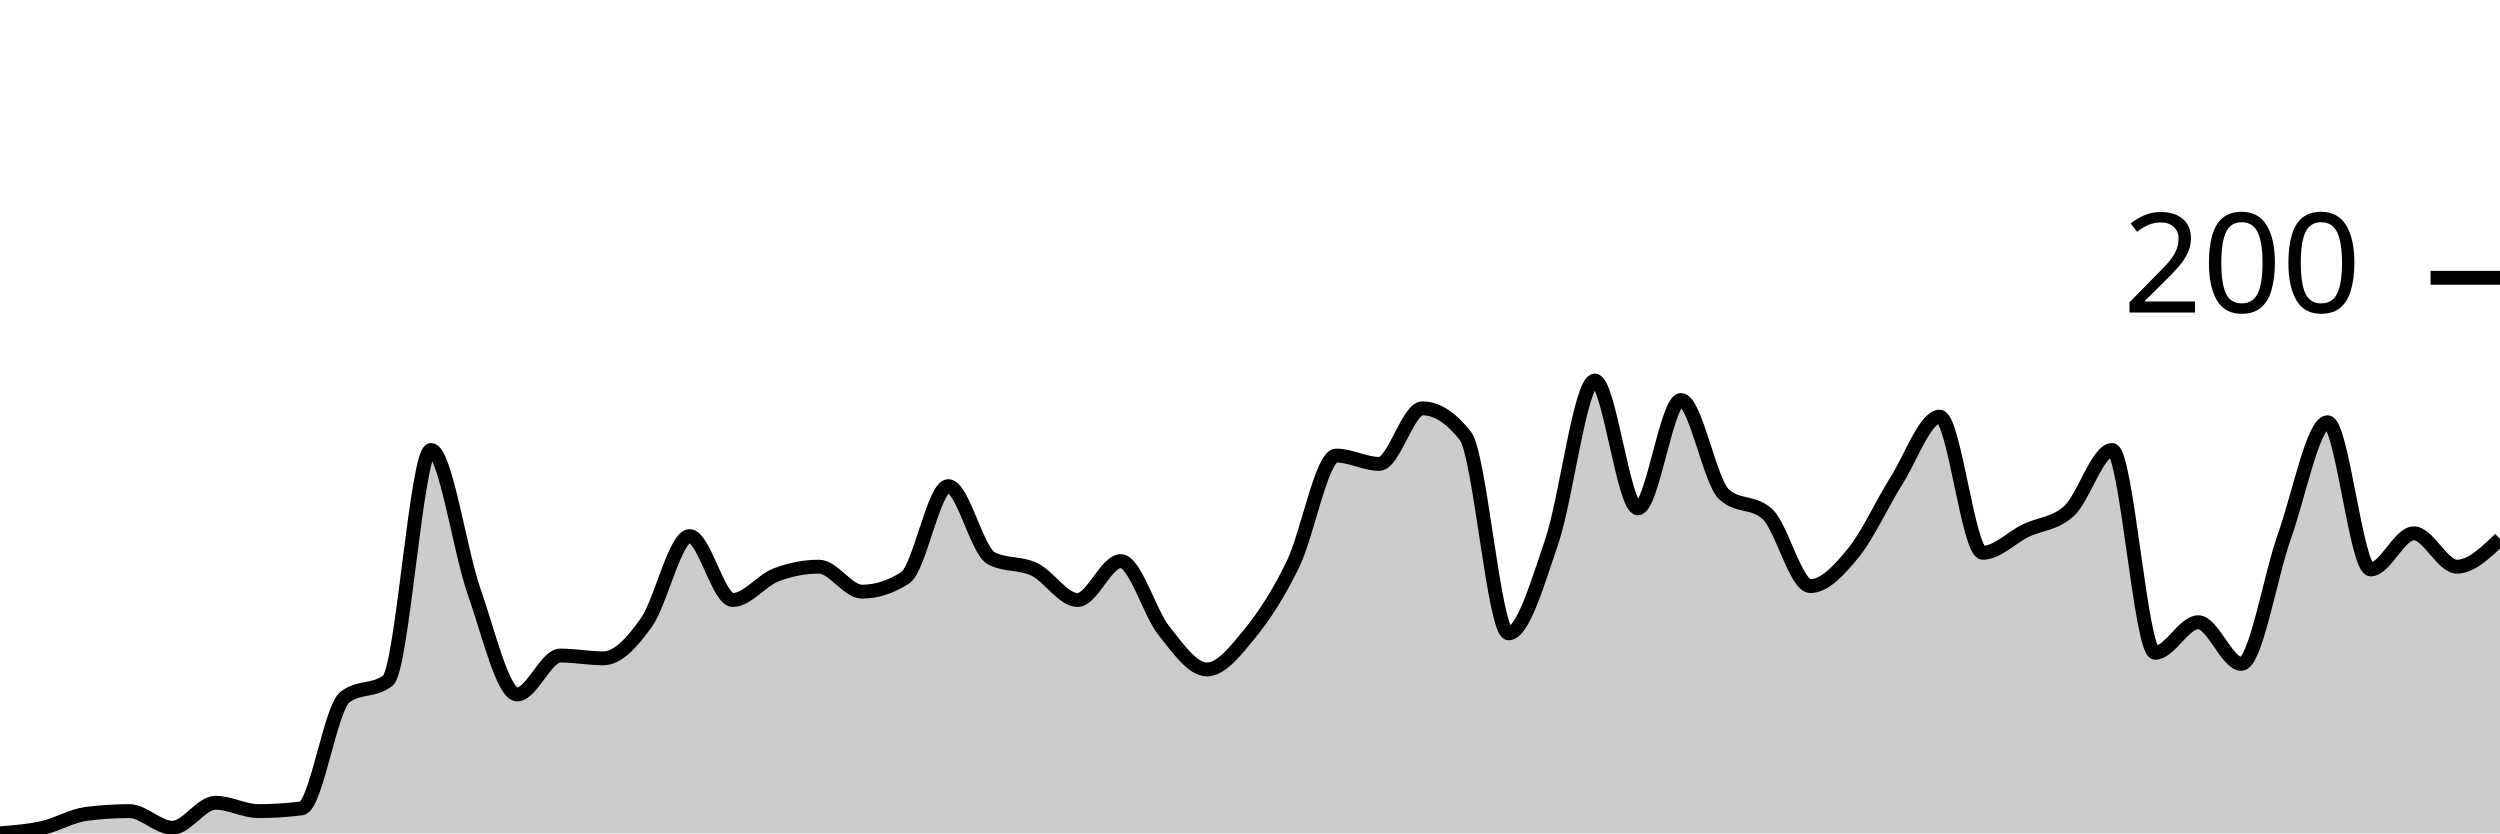
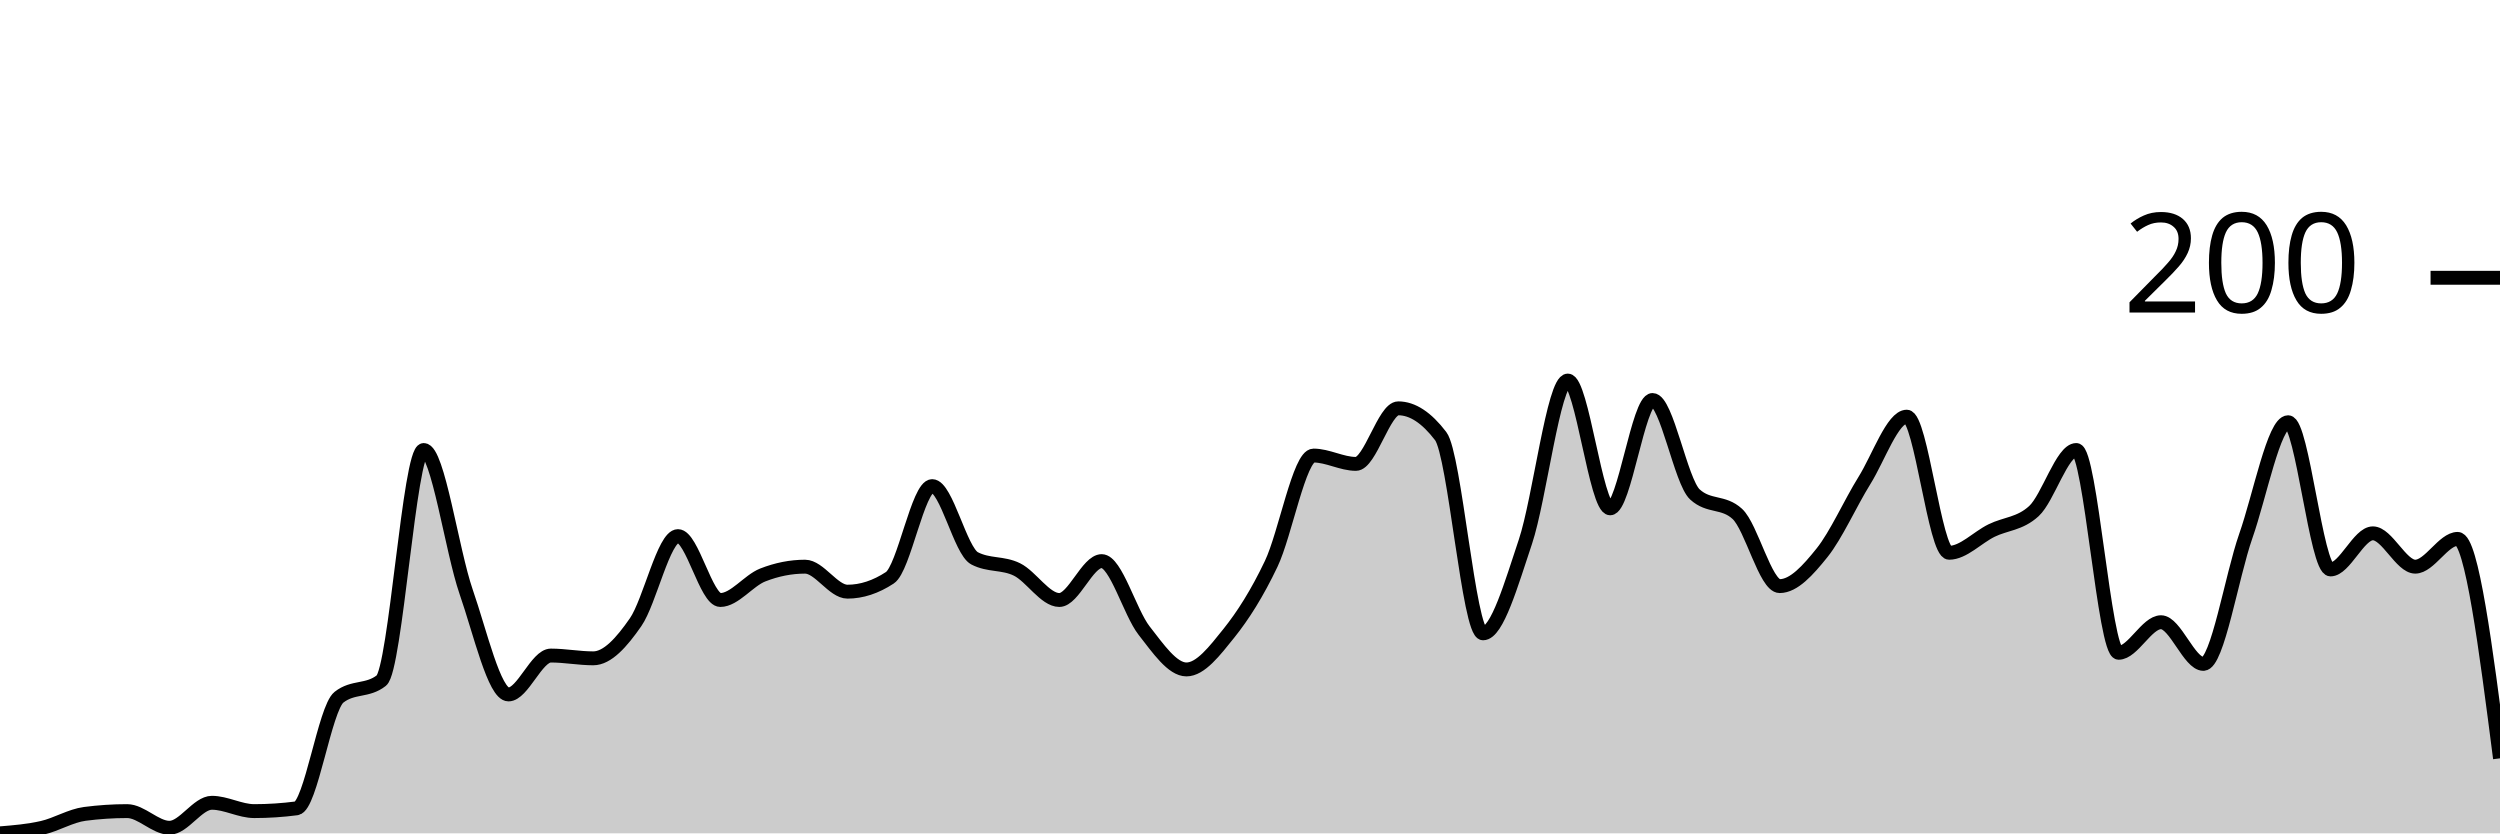
<svg xmlns="http://www.w3.org/2000/svg" viewBox="0 0 180 60">
  <g transform="translate(0,20)">
-     <path class="area" fill="rgba(0, 0, 0, 0.2)" d="M0,40C1.034,39.917,2.069,39.833,3.103,39.6C4.138,39.367,5.172,38.733,6.207,38.6C7.241,38.467,8.276,38.4,9.31,38.4C10.345,38.4,11.379,39.6,12.414,39.6C13.448,39.6,14.483,37.8,15.517,37.8C16.552,37.8,17.586,38.4,18.621,38.4C19.655,38.4,20.69,38.333,21.724,38.2C22.759,38.067,23.793,31,24.828,30.2C25.862,29.4,26.897,29.8,27.931,29C28.966,28.2,30,12.4,31.034,12.4C32.069,12.4,33.103,19.667,34.138,22.6C35.172,25.533,36.207,30,37.241,30C38.276,30,39.31,27.2,40.345,27.2C41.379,27.2,42.414,27.4,43.448,27.4C44.483,27.4,45.517,26.267,46.552,24.8C47.586,23.333,48.621,18.6,49.655,18.6C50.69,18.6,51.724,23.2,52.759,23.2C53.793,23.2,54.828,21.8,55.862,21.4C56.897,21,57.931,20.8,58.966,20.8C60,20.8,61.034,22.6,62.069,22.6C63.103,22.6,64.138,22.267,65.172,21.6C66.207,20.933,67.241,15,68.276,15C69.31,15,70.345,19.667,71.379,20.2C72.414,20.733,73.448,20.5,74.483,21C75.517,21.5,76.552,23.2,77.586,23.2C78.621,23.2,79.655,20.4,80.69,20.4C81.724,20.4,82.759,24.1,83.793,25.4C84.828,26.7,85.862,28.2,86.897,28.2C87.931,28.2,88.966,26.867,90,25.6C91.034,24.333,92.069,22.733,93.103,20.6C94.138,18.467,95.172,12.8,96.207,12.8C97.241,12.8,98.276,13.4,99.31,13.4C100.345,13.4,101.379,9.4,102.414,9.4C103.448,9.4,104.483,10.067,105.517,11.4C106.552,12.733,107.586,25.6,108.621,25.6C109.655,25.6,110.69,22.033,111.724,19C112.759,15.967,113.793,7.4,114.828,7.4C115.862,7.4,116.897,16.6,117.931,16.6C118.966,16.6,120,8.8,121.034,8.8C122.069,8.8,123.103,14.667,124.138,15.6C125.172,16.533,126.207,16.067,127.241,17C128.276,17.933,129.31,22.2,130.345,22.2C131.379,22.2,132.414,21.067,133.448,19.8C134.483,18.533,135.517,16.233,136.552,14.6C137.586,12.967,138.621,10,139.655,10C140.69,10,141.724,19.8,142.759,19.8C143.793,19.8,144.828,18.7,145.862,18.2C146.897,17.7,147.931,17.733,148.966,16.8C150,15.867,151.034,12.4,152.069,12.4C153.103,12.4,154.138,27,155.172,27C156.207,27,157.241,24.8,158.276,24.8C159.31,24.8,160.345,27.8,161.379,27.8C162.414,27.8,163.448,21.5,164.483,18.6C165.517,15.7,166.552,10.4,167.586,10.4C168.621,10.4,169.655,21,170.69,21C171.724,21,172.759,18.4,173.793,18.4C174.828,18.4,175.862,20.8,176.897,20.8C177.931,20.8,178.966,19.8,180,18.8L180,40C178.966,40,177.931,40,176.897,40C175.862,40,174.828,40,173.793,40C172.759,40,171.724,40,170.69,40C169.655,40,168.621,40,167.586,40C166.552,40,165.517,40,164.483,40C163.448,40,162.414,40,161.379,40C160.345,40,159.31,40,158.276,40C157.241,40,156.207,40,155.172,40C154.138,40,153.103,40,152.069,40C151.034,40,150,40,148.966,40C147.931,40,146.897,40,145.862,40C144.828,40,143.793,40,142.759,40C141.724,40,140.69,40,139.655,40C138.621,40,137.586,40,136.552,40C135.517,40,134.483,40,133.448,40C132.414,40,131.379,40,130.345,40C129.31,40,128.276,40,127.241,40C126.207,40,125.172,40,124.138,40C123.103,40,122.069,40,121.034,40C120,40,118.966,40,117.931,40C116.897,40,115.862,40,114.828,40C113.793,40,112.759,40,111.724,40C110.69,40,109.655,40,108.621,40C107.586,40,106.552,40,105.517,40C104.483,40,103.448,40,102.414,40C101.379,40,100.345,40,99.31,40C98.276,40,97.241,40,96.207,40C95.172,40,94.138,40,93.103,40C92.069,40,91.034,40,90,40C88.966,40,87.931,40,86.897,40C85.862,40,84.828,40,83.793,40C82.759,40,81.724,40,80.69,40C79.655,40,78.621,40,77.586,40C76.552,40,75.517,40,74.483,40C73.448,40,72.414,40,71.379,40C70.345,40,69.31,40,68.276,40C67.241,40,66.207,40,65.172,40C64.138,40,63.103,40,62.069,40C61.034,40,60,40,58.966,40C57.931,40,56.897,40,55.862,40C54.828,40,53.793,40,52.759,40C51.724,40,50.69,40,49.655,40C48.621,40,47.586,40,46.552,40C45.517,40,44.483,40,43.448,40C42.414,40,41.379,40,40.345,40C39.31,40,38.276,40,37.241,40C36.207,40,35.172,40,34.138,40C33.103,40,32.069,40,31.034,40C30,40,28.966,40,27.931,40C26.897,40,25.862,40,24.828,40C23.793,40,22.759,40,21.724,40C20.69,40,19.655,40,18.621,40C17.586,40,16.552,40,15.517,40C14.483,40,13.448,40,12.414,40C11.379,40,10.345,40,9.31,40C8.276,40,7.241,40,6.207,40C5.172,40,4.138,40,3.103,40C2.069,40,1.034,40,0,40Z" />
-     <path class="line" stroke="black" fill="none" d="M0,40C1.034,39.917,2.069,39.833,3.103,39.6C4.138,39.367,5.172,38.733,6.207,38.6C7.241,38.467,8.276,38.4,9.31,38.4C10.345,38.4,11.379,39.6,12.414,39.6C13.448,39.6,14.483,37.8,15.517,37.8C16.552,37.8,17.586,38.4,18.621,38.4C19.655,38.4,20.69,38.333,21.724,38.2C22.759,38.067,23.793,31,24.828,30.2C25.862,29.4,26.897,29.8,27.931,29C28.966,28.2,30,12.4,31.034,12.4C32.069,12.4,33.103,19.667,34.138,22.6C35.172,25.533,36.207,30,37.241,30C38.276,30,39.31,27.2,40.345,27.2C41.379,27.2,42.414,27.4,43.448,27.4C44.483,27.4,45.517,26.267,46.552,24.8C47.586,23.333,48.621,18.6,49.655,18.6C50.69,18.6,51.724,23.2,52.759,23.2C53.793,23.2,54.828,21.8,55.862,21.4C56.897,21,57.931,20.8,58.966,20.8C60,20.8,61.034,22.6,62.069,22.6C63.103,22.6,64.138,22.267,65.172,21.6C66.207,20.933,67.241,15,68.276,15C69.31,15,70.345,19.667,71.379,20.2C72.414,20.733,73.448,20.5,74.483,21C75.517,21.5,76.552,23.2,77.586,23.2C78.621,23.2,79.655,20.4,80.69,20.4C81.724,20.4,82.759,24.1,83.793,25.4C84.828,26.7,85.862,28.2,86.897,28.2C87.931,28.2,88.966,26.867,90,25.6C91.034,24.333,92.069,22.733,93.103,20.6C94.138,18.467,95.172,12.8,96.207,12.8C97.241,12.8,98.276,13.4,99.31,13.4C100.345,13.4,101.379,9.4,102.414,9.4C103.448,9.4,104.483,10.067,105.517,11.4C106.552,12.733,107.586,25.6,108.621,25.6C109.655,25.6,110.69,22.033,111.724,19C112.759,15.967,113.793,7.4,114.828,7.4C115.862,7.4,116.897,16.6,117.931,16.6C118.966,16.6,120,8.8,121.034,8.8C122.069,8.8,123.103,14.667,124.138,15.6C125.172,16.533,126.207,16.067,127.241,17C128.276,17.933,129.31,22.2,130.345,22.2C131.379,22.2,132.414,21.067,133.448,19.8C134.483,18.533,135.517,16.233,136.552,14.6C137.586,12.967,138.621,10,139.655,10C140.69,10,141.724,19.8,142.759,19.8C143.793,19.8,144.828,18.7,145.862,18.2C146.897,17.7,147.931,17.733,148.966,16.8C150,15.867,151.034,12.4,152.069,12.4C153.103,12.4,154.138,27,155.172,27C156.207,27,157.241,24.8,158.276,24.8C159.31,24.8,160.345,27.8,161.379,27.8C162.414,27.8,163.448,21.5,164.483,18.6C165.517,15.7,166.552,10.4,167.586,10.4C168.621,10.4,169.655,21,170.69,21C171.724,21,172.759,18.4,173.793,18.4C174.828,18.4,175.862,20.8,176.897,20.8C177.931,20.8,178.966,19.8,180,18.8" />
+     <path class="area" fill="rgba(0, 0, 0, 0.2)" d="M0,40C1.017,39.917,2.034,39.833,3.051,39.6C4.068,39.367,5.085,38.733,6.102,38.6C7.119,38.467,8.136,38.4,9.153,38.4C10.169,38.4,11.186,39.6,12.203,39.6C13.22,39.6,14.237,37.8,15.254,37.8C16.271,37.8,17.288,38.4,18.305,38.4C19.322,38.4,20.339,38.333,21.356,38.2C22.373,38.067,23.39,31,24.407,30.2C25.424,29.4,26.441,29.8,27.458,29C28.475,28.2,29.492,12.4,30.508,12.4C31.525,12.4,32.542,19.667,33.559,22.6C34.576,25.533,35.593,30,36.61,30C37.627,30,38.644,27.2,39.661,27.2C40.678,27.2,41.695,27.4,42.712,27.4C43.729,27.4,44.746,26.267,45.763,24.8C46.78,23.333,47.797,18.6,48.814,18.6C49.831,18.6,50.847,23.2,51.864,23.2C52.881,23.2,53.898,21.8,54.915,21.4C55.932,21,56.949,20.8,57.966,20.8C58.983,20.8,60,22.6,61.017,22.6C62.034,22.6,63.051,22.267,64.068,21.6C65.085,20.933,66.102,15,67.119,15C68.136,15,69.153,19.667,70.169,20.2C71.186,20.733,72.203,20.5,73.22,21C74.237,21.5,75.254,23.2,76.271,23.2C77.288,23.2,78.305,20.4,79.322,20.4C80.339,20.4,81.356,24.1,82.373,25.4C83.39,26.7,84.407,28.2,85.424,28.2C86.441,28.2,87.458,26.867,88.475,25.6C89.492,24.333,90.508,22.733,91.525,20.6C92.542,18.467,93.559,12.8,94.576,12.8C95.593,12.8,96.61,13.4,97.627,13.4C98.644,13.4,99.661,9.4,100.678,9.4C101.695,9.4,102.712,10.067,103.729,11.4C104.746,12.733,105.763,25.6,106.78,25.6C107.797,25.6,108.814,22.033,109.831,19C110.847,15.967,111.864,7.4,112.881,7.4C113.898,7.4,114.915,16.6,115.932,16.6C116.949,16.6,117.966,8.8,118.983,8.8C120,8.8,121.017,14.667,122.034,15.6C123.051,16.533,124.068,16.067,125.085,17C126.102,17.933,127.119,22.2,128.136,22.2C129.153,22.2,130.169,21.067,131.186,19.8C132.203,18.533,133.22,16.233,134.237,14.6C135.254,12.967,136.271,10,137.288,10C138.305,10,139.322,19.8,140.339,19.8C141.356,19.8,142.373,18.7,143.39,18.2C144.407,17.7,145.424,17.733,146.441,16.8C147.458,15.867,148.475,12.4,149.492,12.4C150.508,12.4,151.525,27,152.542,27C153.559,27,154.576,24.8,155.593,24.8C156.61,24.8,157.627,27.8,158.644,27.8C159.661,27.8,160.678,21.5,161.695,18.6C162.712,15.7,163.729,10.4,164.746,10.4C165.763,10.4,166.78,21,167.797,21C168.814,21,169.831,18.4,170.847,18.4C171.864,18.4,172.881,20.8,173.898,20.8C174.915,20.8,175.932,18.8,176.949,18.8C177.966,18.8,178.983,26.7,180,34.6L180,40C178.983,40,177.966,40,176.949,40C175.932,40,174.915,40,173.898,40C172.881,40,171.864,40,170.847,40C169.831,40,168.814,40,167.797,40C166.78,40,165.763,40,164.746,40C163.729,40,162.712,40,161.695,40C160.678,40,159.661,40,158.644,40C157.627,40,156.61,40,155.593,40C154.576,40,153.559,40,152.542,40C151.525,40,150.508,40,149.492,40C148.475,40,147.458,40,146.441,40C145.424,40,144.407,40,143.39,40C142.373,40,141.356,40,140.339,40C139.322,40,138.305,40,137.288,40C136.271,40,135.254,40,134.237,40C133.22,40,132.203,40,131.186,40C130.169,40,129.153,40,128.136,40C127.119,40,126.102,40,125.085,40C124.068,40,123.051,40,122.034,40C121.017,40,120,40,118.983,40C117.966,40,116.949,40,115.932,40C114.915,40,113.898,40,112.881,40C111.864,40,110.847,40,109.831,40C108.814,40,107.797,40,106.78,40C105.763,40,104.746,40,103.729,40C102.712,40,101.695,40,100.678,40C99.661,40,98.644,40,97.627,40C96.61,40,95.593,40,94.576,40C93.559,40,92.542,40,91.525,40C90.508,40,89.492,40,88.475,40C87.458,40,86.441,40,85.424,40C84.407,40,83.39,40,82.373,40C81.356,40,80.339,40,79.322,40C78.305,40,77.288,40,76.271,40C75.254,40,74.237,40,73.22,40C72.203,40,71.186,40,70.169,40C69.153,40,68.136,40,67.119,40C66.102,40,65.085,40,64.068,40C63.051,40,62.034,40,61.017,40C60,40,58.983,40,57.966,40C56.949,40,55.932,40,54.915,40C53.898,40,52.881,40,51.864,40C50.847,40,49.831,40,48.814,40C47.797,40,46.78,40,45.763,40C44.746,40,43.729,40,42.712,40C41.695,40,40.678,40,39.661,40C38.644,40,37.627,40,36.61,40C35.593,40,34.576,40,33.559,40C32.542,40,31.525,40,30.508,40C29.492,40,28.475,40,27.458,40C26.441,40,25.424,40,24.407,40C23.39,40,22.373,40,21.356,40C20.339,40,19.322,40,18.305,40C17.288,40,16.271,40,15.254,40C14.237,40,13.22,40,12.203,40C11.186,40,10.169,40,9.153,40C8.136,40,7.119,40,6.102,40C5.085,40,4.068,40,3.051,40C2.034,40,1.017,40,0,40Z" />
+     <path class="line" stroke="black" fill="none" d="M0,40C1.017,39.917,2.034,39.833,3.051,39.6C4.068,39.367,5.085,38.733,6.102,38.6C7.119,38.467,8.136,38.4,9.153,38.4C10.169,38.4,11.186,39.6,12.203,39.6C13.22,39.6,14.237,37.8,15.254,37.8C16.271,37.8,17.288,38.4,18.305,38.4C19.322,38.4,20.339,38.333,21.356,38.2C22.373,38.067,23.39,31,24.407,30.2C25.424,29.4,26.441,29.8,27.458,29C28.475,28.2,29.492,12.4,30.508,12.4C31.525,12.4,32.542,19.667,33.559,22.6C34.576,25.533,35.593,30,36.61,30C37.627,30,38.644,27.2,39.661,27.2C40.678,27.2,41.695,27.4,42.712,27.4C43.729,27.4,44.746,26.267,45.763,24.8C46.78,23.333,47.797,18.6,48.814,18.6C49.831,18.6,50.847,23.2,51.864,23.2C52.881,23.2,53.898,21.8,54.915,21.4C55.932,21,56.949,20.8,57.966,20.8C58.983,20.8,60,22.6,61.017,22.6C62.034,22.6,63.051,22.267,64.068,21.6C65.085,20.933,66.102,15,67.119,15C68.136,15,69.153,19.667,70.169,20.2C71.186,20.733,72.203,20.5,73.22,21C74.237,21.5,75.254,23.2,76.271,23.2C77.288,23.2,78.305,20.4,79.322,20.4C80.339,20.4,81.356,24.1,82.373,25.4C83.39,26.7,84.407,28.2,85.424,28.2C86.441,28.2,87.458,26.867,88.475,25.6C89.492,24.333,90.508,22.733,91.525,20.6C92.542,18.467,93.559,12.8,94.576,12.8C95.593,12.8,96.61,13.4,97.627,13.4C98.644,13.4,99.661,9.4,100.678,9.4C101.695,9.4,102.712,10.067,103.729,11.4C104.746,12.733,105.763,25.6,106.78,25.6C107.797,25.6,108.814,22.033,109.831,19C110.847,15.967,111.864,7.4,112.881,7.4C113.898,7.4,114.915,16.6,115.932,16.6C116.949,16.6,117.966,8.8,118.983,8.8C120,8.8,121.017,14.667,122.034,15.6C123.051,16.533,124.068,16.067,125.085,17C126.102,17.933,127.119,22.2,128.136,22.2C129.153,22.2,130.169,21.067,131.186,19.8C132.203,18.533,133.22,16.233,134.237,14.6C135.254,12.967,136.271,10,137.288,10C138.305,10,139.322,19.8,140.339,19.8C141.356,19.8,142.373,18.7,143.39,18.2C144.407,17.7,145.424,17.733,146.441,16.8C147.458,15.867,148.475,12.4,149.492,12.4C150.508,12.4,151.525,27,152.542,27C153.559,27,154.576,24.8,155.593,24.8C156.61,24.8,157.627,27.8,158.644,27.8C159.661,27.8,160.678,21.5,161.695,18.6C162.712,15.7,163.729,10.4,164.746,10.4C165.763,10.4,166.78,21,167.797,21C168.814,21,169.831,18.4,170.847,18.4C171.864,18.4,172.881,20.8,173.898,20.8C174.915,20.8,175.932,18.8,176.949,18.8C177.966,18.8,178.983,26.7,180,34.6" />
    <path class="axis-ceiling" stroke-width="1" stroke="black" fill="none" d="M175,0L180,0" />
    <text class="axis-ceiling-label" font-family="sans-serif" text-anchor="end" font-size="10px" x="170" y="2.5">200</text>
  </g>
</svg>
